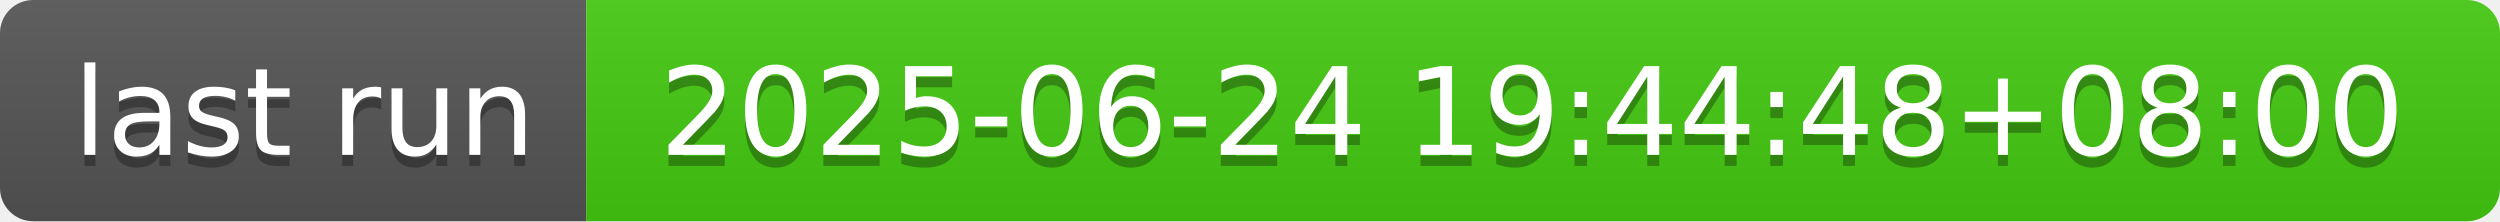
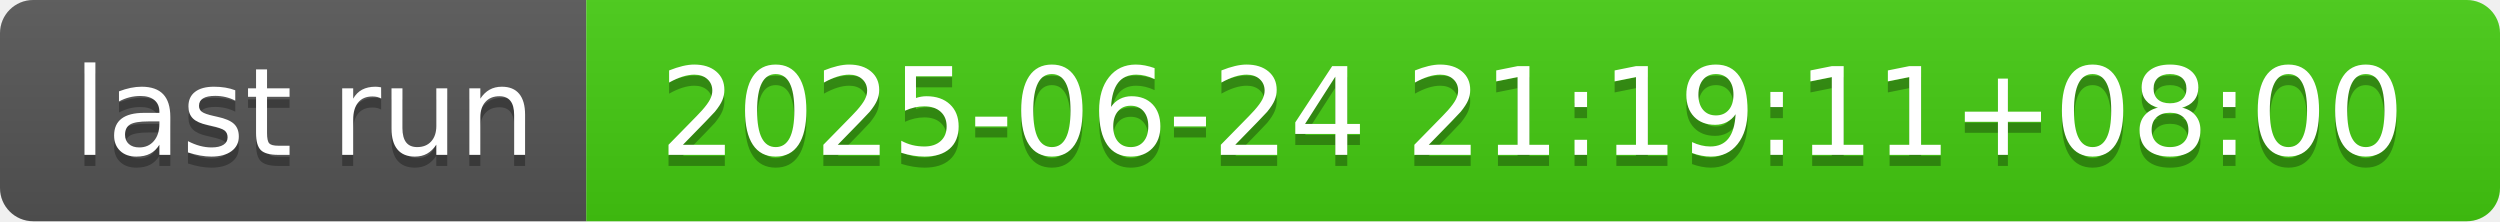
- <svg xmlns="http://www.w3.org/2000/svg" width="226" height="20" role="img" aria-label="last run: 2025-06-24 19:44:48+08:00">
+ <svg xmlns="http://www.w3.org/2000/svg" width="226" height="20" role="img" aria-label="last run: 2025-06-24 21:19:11+08:00">
  <linearGradient id="s" x2="0" y2="100%">
    <stop offset="0" stop-color="#bbb" stop-opacity=".1" />
    <stop offset="1" stop-opacity=".1" />
  </linearGradient>
  <clipPath id="r">
    <rect width="226" height="20" rx="3" fill="#fff" />
  </clipPath>
  <g clip-path="url(#r)">
    <rect width="53" height="20" fill="#555" />
    <rect x="53" width="173" height="20" fill="#4c1" />
    <rect width="226" height="20" fill="url(#s)" />
  </g>
  <g fill="#fff" text-anchor="middle" font-family="Verdana,Geneva,DejaVu Sans,sans-serif" text-rendering="geometricPrecision" font-size="110">
    <text aria-hidden="true" x="275" y="150" fill="#010101" fill-opacity=".3" transform="scale(.1)" textLength="430">last run</text>
    <text x="275" y="140" transform="scale(.1)" fill="#fff" textLength="430">last run</text>
-     <text aria-hidden="true" x="1385" y="150" fill="#010101" fill-opacity=".3" transform="scale(.1)" textLength="1630">2025-06-24 19:44:48+08:00</text>
-     <text x="1385" y="140" transform="scale(.1)" fill="#fff" textLength="1630">2025-06-24 19:44:48+08:00</text>
+     <text aria-hidden="true" x="1385" y="150" fill="#010101" fill-opacity=".3" transform="scale(.1)" textLength="1630">2025-06-24 21:19:11+08:00</text>
+     <text x="1385" y="140" transform="scale(.1)" fill="#fff" textLength="1630">2025-06-24 21:19:11+08:00</text>
  </g>
</svg>
